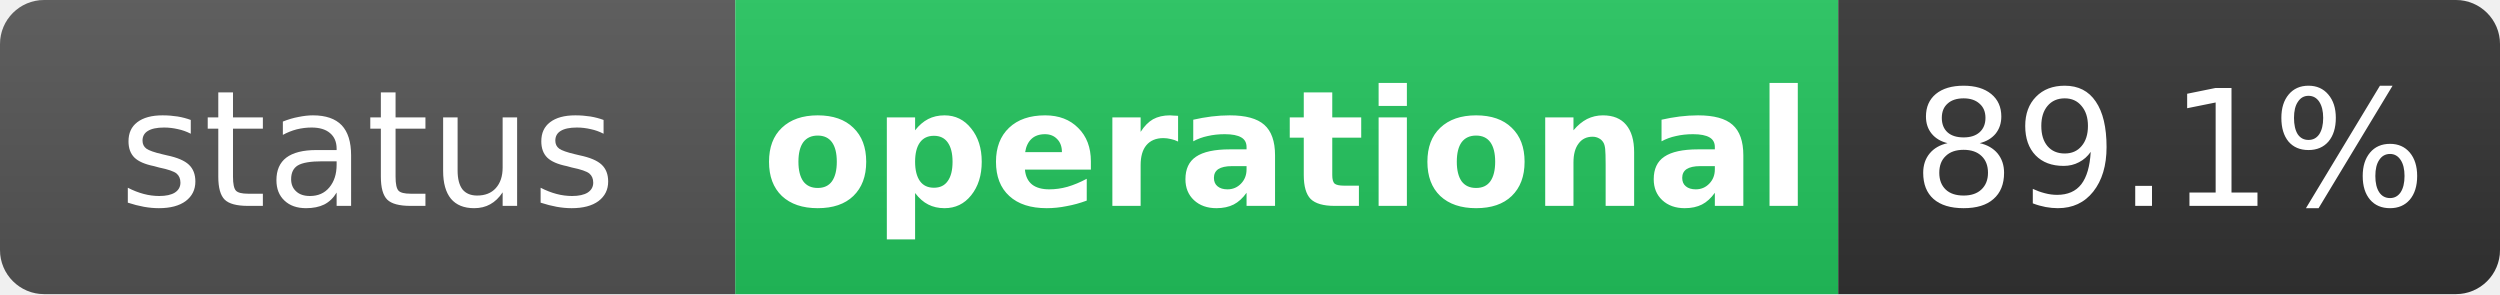
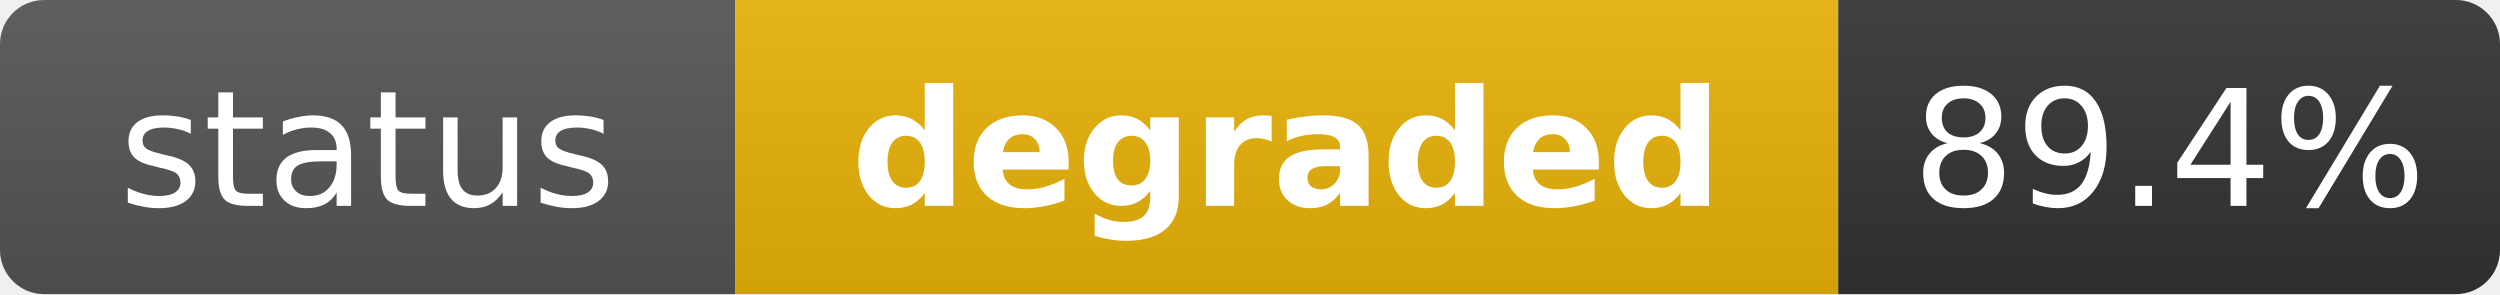
- <svg xmlns="http://www.w3.org/2000/svg" width="170" height="20" role="img" aria-label="status: operational">
+ <svg xmlns="http://www.w3.org/2000/svg" width="170" height="20" role="img" aria-label="status: degraded">
  <linearGradient id="s" x2="0" y2="100%">
    <stop offset="0" stop-color="#bbb" stop-opacity=".1" />
    <stop offset="1" stop-opacity=".1" />
  </linearGradient>
  <clipPath id="r">
    <rect width="170" height="20" rx="3" fill="#fff" />
  </clipPath>
  <g clip-path="url(#r)">
    <rect width="50" height="20" fill="#555" />
-     <rect x="50" width="75" height="20" fill="#22c55e" />
+     <rect x="50" width="75" height="20" fill="#eab308" />
    <rect x="125" width="45" height="20" fill="#333" />
    <rect width="170" height="20" fill="url(#s)" />
  </g>
  <g fill="#fff" text-anchor="middle" font-family="Verdana,Geneva,DejaVu Sans,sans-serif" text-rendering="geometricPrecision" font-size="11">
    <text x="25" y="14" fill="#fff">status</text>
-     <text x="87.5" y="14" fill="#fff" font-weight="bold">operational</text>
-     <text x="147.5" y="14" fill="#fff">89.1%</text>
+     <text x="87.5" y="14" fill="#fff" font-weight="bold">degraded</text>
+     <text x="147.5" y="14" fill="#fff">89.4%</text>
  </g>
</svg>
